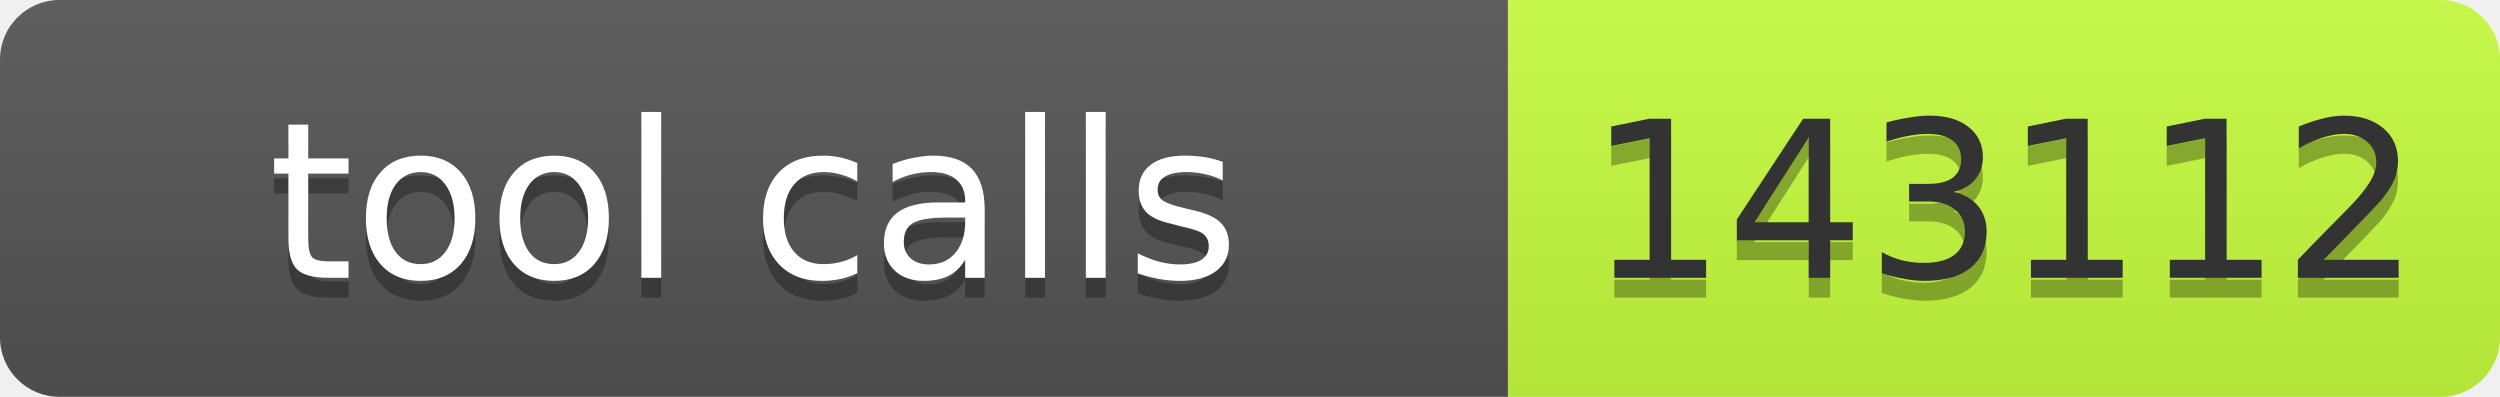
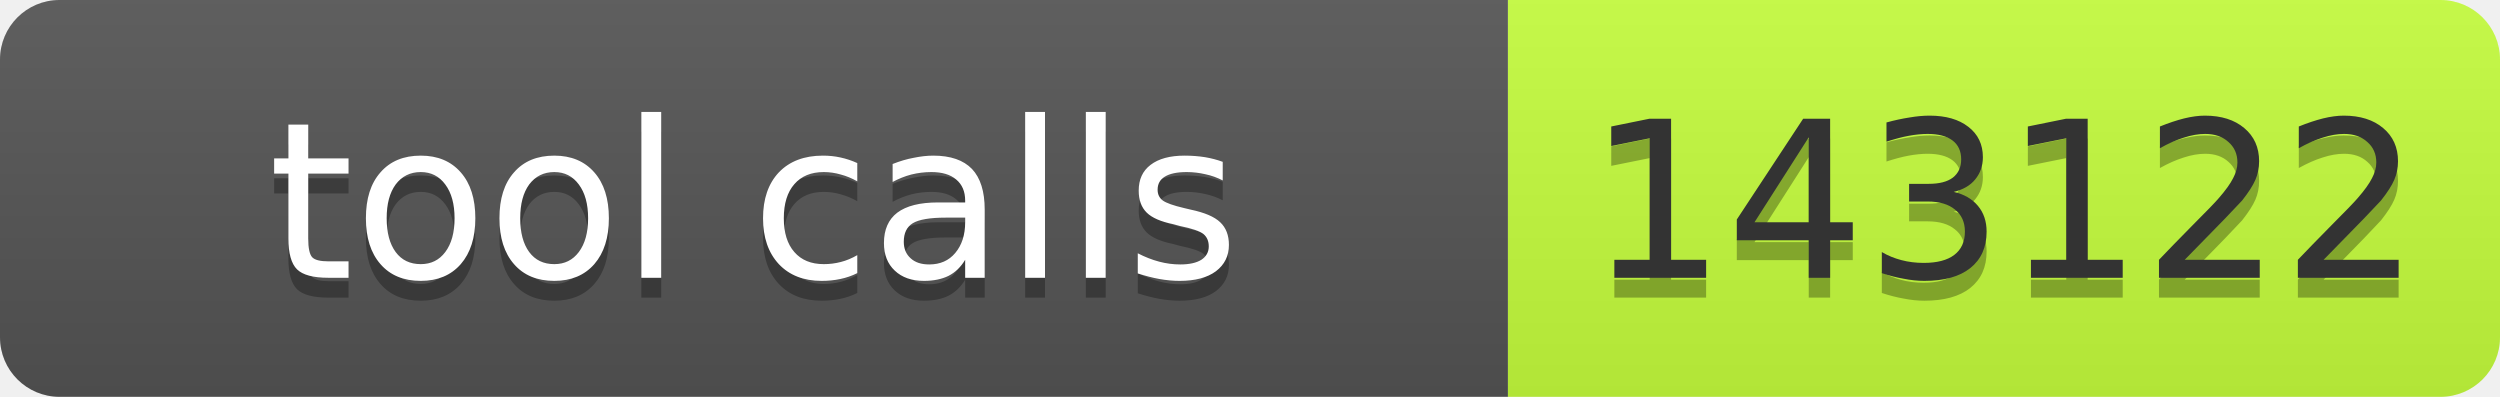
- <svg xmlns="http://www.w3.org/2000/svg" width="126" height="20" role="img" aria-label="tool calls: 143112">
+ <svg xmlns="http://www.w3.org/2000/svg" width="126" height="20" role="img" aria-label="tool calls: 143122">
  <linearGradient id="s" x2="0" y2="100%">
    <stop offset="0" stop-color="#bbb" stop-opacity=".1" />
    <stop offset="1" stop-opacity=".1" />
  </linearGradient>
  <clipPath id="r">
    <rect width="126" height="20" rx="3" fill="#fff" />
  </clipPath>
  <g clip-path="url(#r)">
    <rect width="76" height="20" fill="#555" />
    <rect x="76" width="50" height="20" fill="#c6ff3d" />
    <rect width="126" height="20" fill="url(#s)" />
  </g>
  <g font-family="Verdana,Geneva,DejaVu Sans,sans-serif" font-size="11">
    <text x="38" y="15" fill="#010101" fill-opacity=".3" text-anchor="middle" textLength="66">tool calls</text>
    <text x="38" y="14" fill="#fff" text-anchor="middle" textLength="66">tool calls</text>
-     <text x="101" y="15" fill="#010101" fill-opacity=".3" text-anchor="middle" textLength="40">143112</text>
-     <text x="101" y="14" fill="#333" text-anchor="middle" textLength="40">143112</text>
+     <text x="101" y="15" fill="#010101" fill-opacity=".3" text-anchor="middle" textLength="40">143122</text>
+     <text x="101" y="14" fill="#333" text-anchor="middle" textLength="40">143122</text>
  </g>
</svg>
